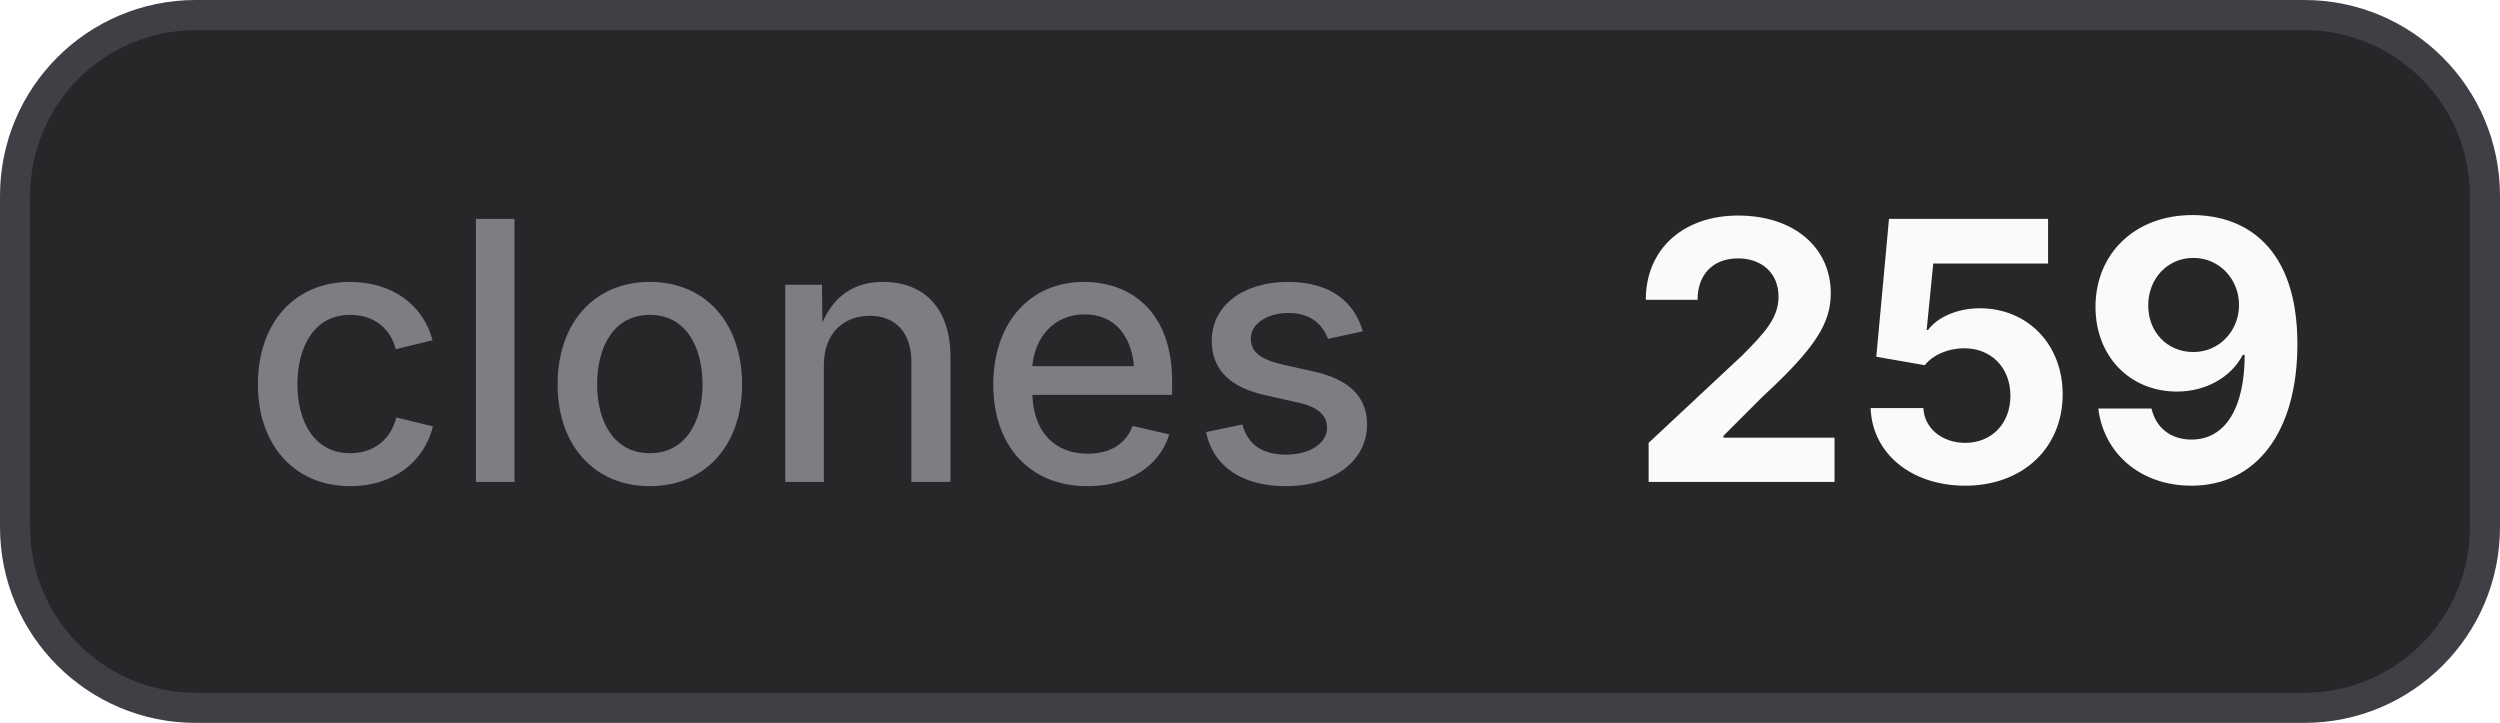
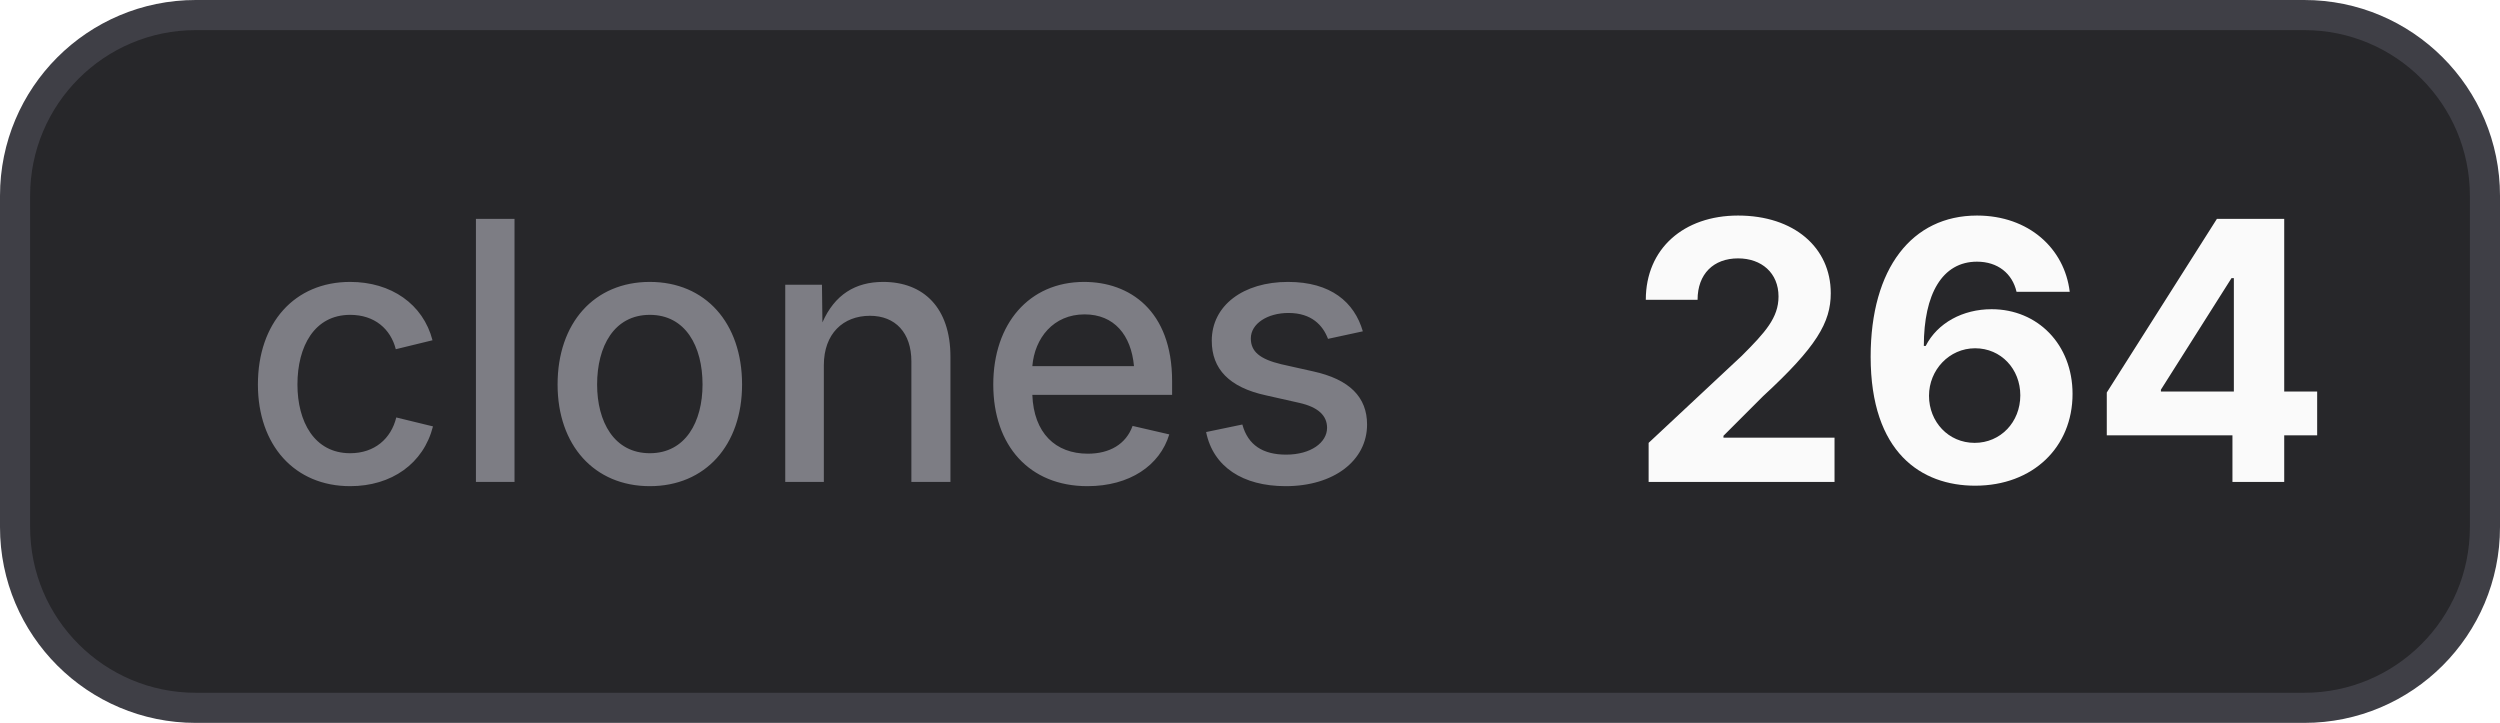
- <svg xmlns="http://www.w3.org/2000/svg" width="83" height="24" viewBox="0 0 83 24" role="img" aria-label="clones: 259">
+ <svg xmlns="http://www.w3.org/2000/svg" width="83" height="24" viewBox="0 0 83 24" role="img" aria-label="clones: 264">
  <style>
    .bg { fill: #27272a; stroke: #3f3f46; }
    .border { stroke: #3f3f46; }
    .label { fill: #a1a1aa; fill-opacity: 0.7; }
    .value { fill: #fafafa; }
    .icon { color: #fafafa; }
    @media (prefers-color-scheme: light) {
      .bg { fill: #f4f4f5; stroke: #d4d4d8; }
      .border { stroke: #d4d4d8; }
      .label { fill: #71717a; }
      .value { fill: #18181b; }
      .icon { color: #18181b; }
    }
  </style>
  <rect class="bg" x="0.5" y="0.5" width="82" height="23" rx="6" stroke-width="1" />
  <text class="label" x="8" y="16" font-family="Inter,ui-sans-serif,system-ui,-apple-system,BlinkMacSystemFont,Segoe UI,sans-serif" font-size="12" font-weight="500">clones</text>
-   <text class="value" x="54" y="16" font-family="Inter,ui-sans-serif,system-ui,-apple-system,BlinkMacSystemFont,Segoe UI,sans-serif" font-size="12" font-weight="700">259</text>
+   <text class="value" x="54" y="16" font-family="Inter,ui-sans-serif,system-ui,-apple-system,BlinkMacSystemFont,Segoe UI,sans-serif" font-size="12" font-weight="700">264</text>
</svg>
